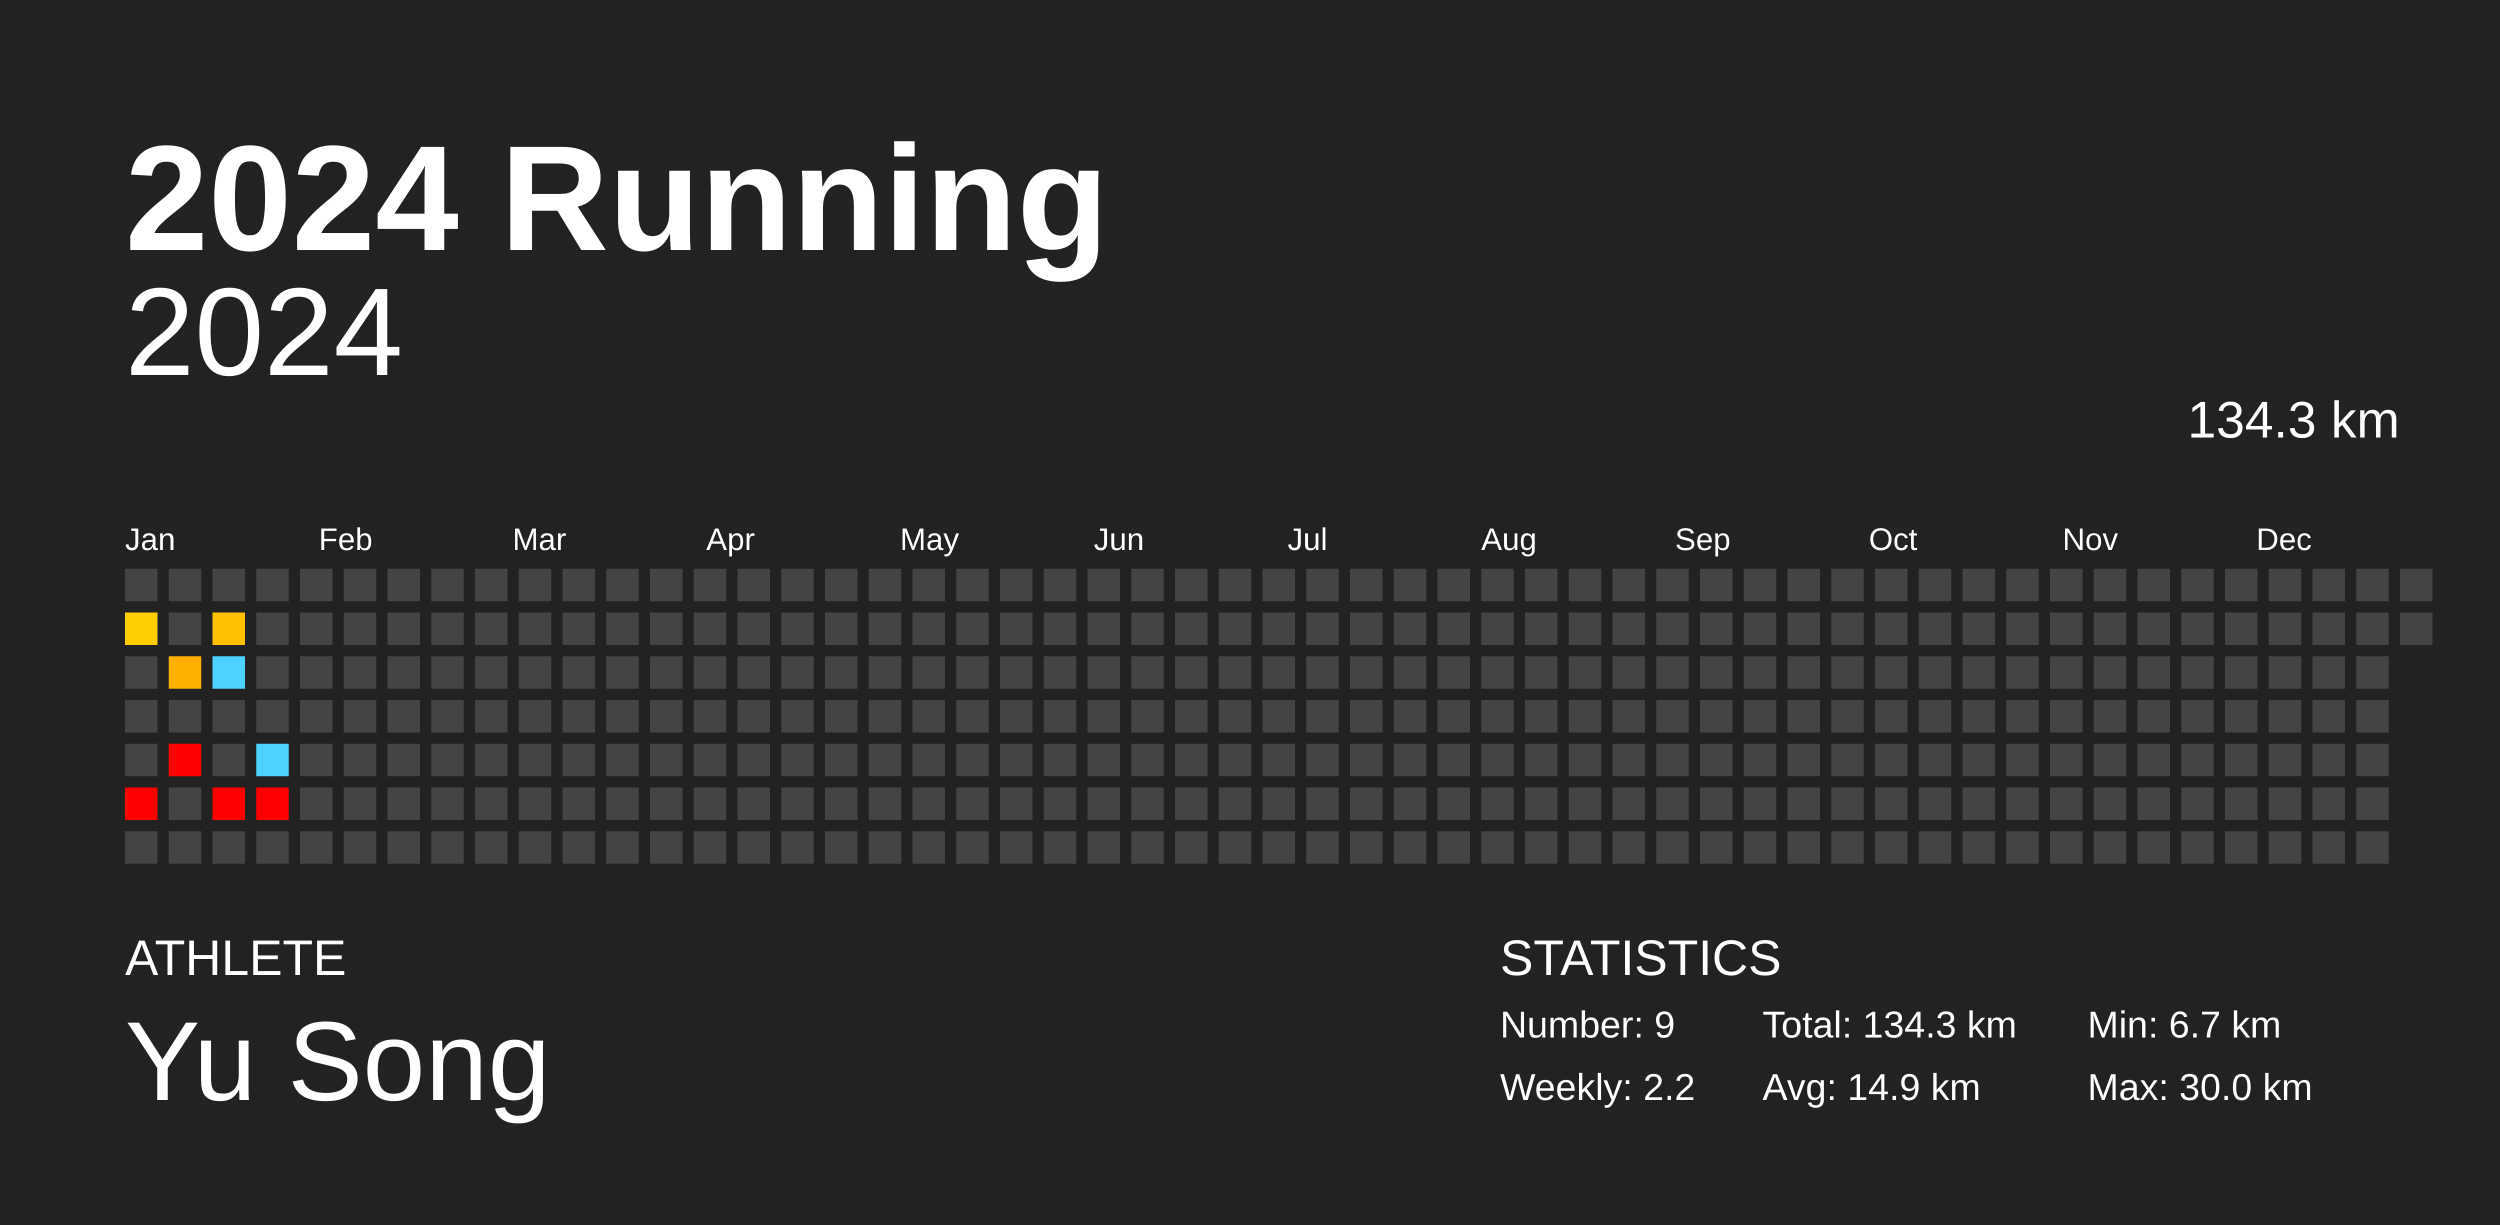
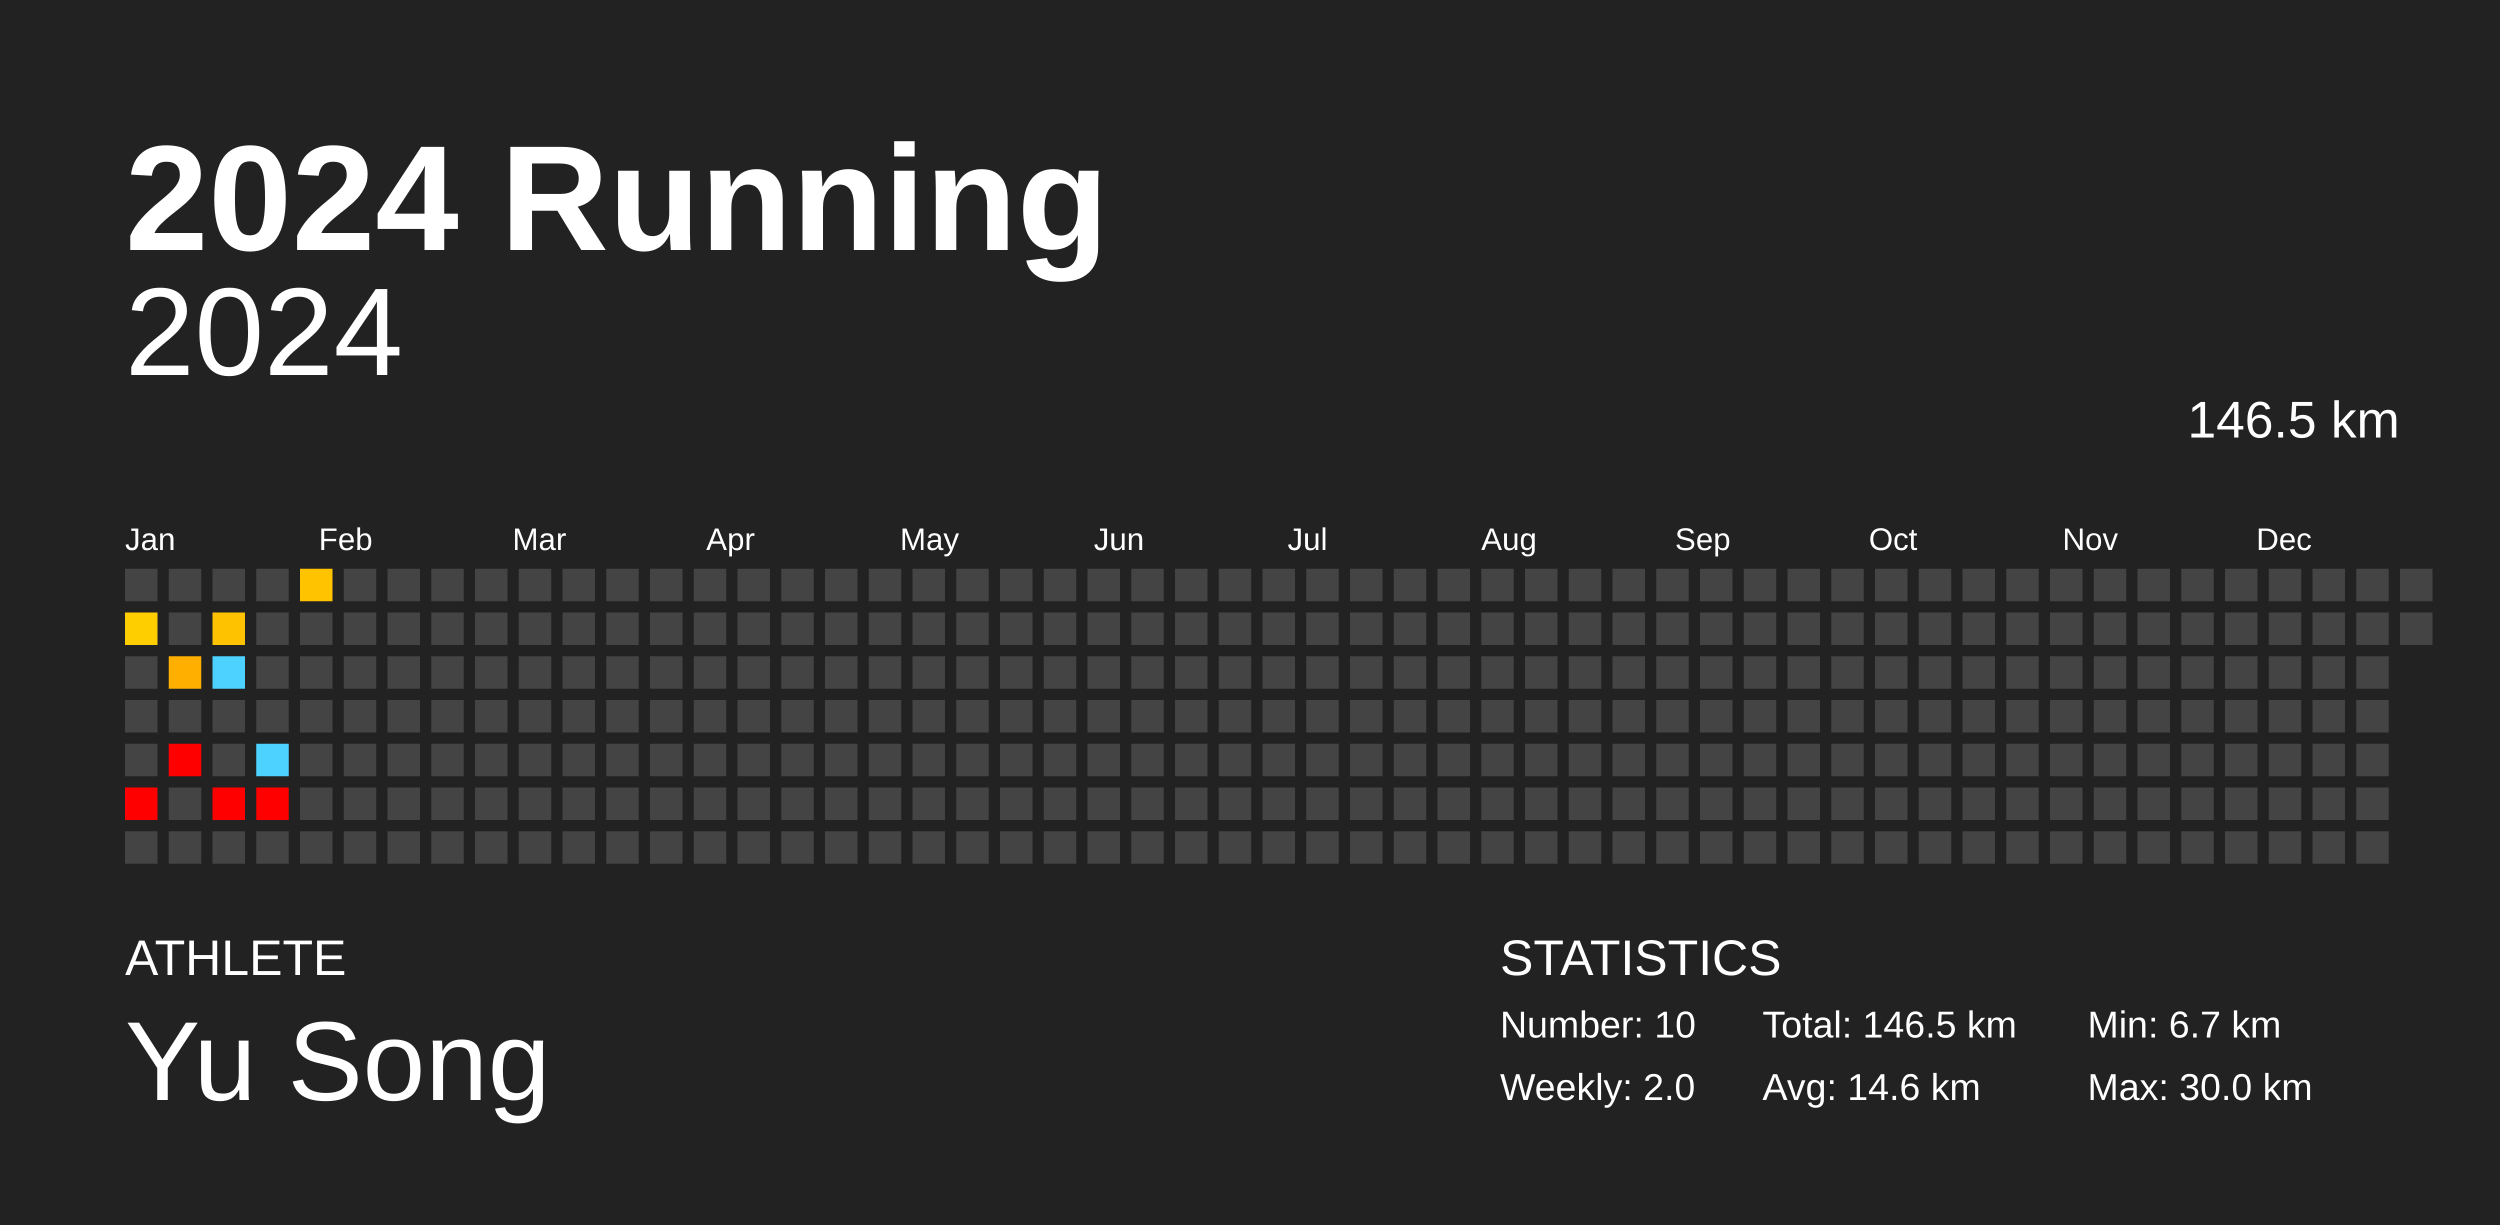
<svg xmlns="http://www.w3.org/2000/svg" baseProfile="full" height="98mm" version="1.1" viewBox="0,0,200,98" width="200mm">
  <defs />
  <rect fill="#222222" height="98" width="200" x="0" y="0" />
  <text fill="#FFFFFF" style="font-size:12px; font-family:Arial; font-weight:bold;" x="10" y="20">2024 Running</text>
  <text fill="#FFFFFF" style="font-size:4px; font-family:Arial" x="10" y="78">ATHLETE</text>
  <text fill="#FFFFFF" style="font-size:9px; font-family:Arial" x="10" y="88">Yu Song</text>
  <text fill="#FFFFFF" style="font-size:4px; font-family:Arial" x="120" y="78">STATISTICS</text>
-   <text fill="#FFFFFF" style="font-size:3px; font-family:Arial" x="120" y="83">Number: 9</text>
-   <text fill="#FFFFFF" style="font-size:3px; font-family:Arial" x="120" y="88">Weekly: 2.2</text>
-   <text fill="#FFFFFF" style="font-size:3px; font-family:Arial" x="141" y="83">Total: 134.3 km</text>
-   <text fill="#FFFFFF" style="font-size:3px; font-family:Arial" x="141" y="88">Avg: 14.9 km</text>
+   <text fill="#FFFFFF" style="font-size:3px; font-family:Arial" x="120" y="83">Number: 10</text>
+   <text fill="#FFFFFF" style="font-size:3px; font-family:Arial" x="120" y="88">Weekly: 2.0</text>
+   <text fill="#FFFFFF" style="font-size:3px; font-family:Arial" x="141" y="83">Total: 146.5 km</text>
+   <text fill="#FFFFFF" style="font-size:3px; font-family:Arial" x="141" y="88">Avg: 14.6 km</text>
  <text fill="#FFFFFF" style="font-size:3px; font-family:Arial" x="167" y="83">Min: 6.7 km</text>
  <text fill="#FFFFFF" style="font-size:3px; font-family:Arial" x="167" y="88">Max: 30.0 km</text>
  <text alignment-baseline="hanging" fill="#FFFFFF" style="font-size:10.0px; font-family:Arial;" x="10" y="30">2024</text>
-   <text alignment-baseline="hanging" fill="#FFFFFF" style="font-size:4.125px; font-family:Arial;" x="175" y="35">134.3 km</text>
+   <text alignment-baseline="hanging" fill="#FFFFFF" style="font-size:4.125px; font-family:Arial;" x="175" y="35">146.5 km</text>
  <text fill="#FFFFFF" style="font-size:2.5px; font-family:Arial" x="10.0" y="44">Jan</text>
  <text fill="#FFFFFF" style="font-size:2.5px; font-family:Arial" x="25.5" y="44">Feb</text>
  <text fill="#FFFFFF" style="font-size:2.5px; font-family:Arial" x="41.0" y="44">Mar</text>
  <text fill="#FFFFFF" style="font-size:2.5px; font-family:Arial" x="56.5" y="44">Apr</text>
  <text fill="#FFFFFF" style="font-size:2.5px; font-family:Arial" x="72.0" y="44">May</text>
  <text fill="#FFFFFF" style="font-size:2.5px; font-family:Arial" x="87.5" y="44">Jun</text>
  <text fill="#FFFFFF" style="font-size:2.5px; font-family:Arial" x="103.0" y="44">Jul</text>
  <text fill="#FFFFFF" style="font-size:2.5px; font-family:Arial" x="118.5" y="44">Aug</text>
  <text fill="#FFFFFF" style="font-size:2.5px; font-family:Arial" x="134.0" y="44">Sep</text>
  <text fill="#FFFFFF" style="font-size:2.5px; font-family:Arial" x="149.5" y="44">Oct</text>
  <text fill="#FFFFFF" style="font-size:2.5px; font-family:Arial" x="165.0" y="44">Nov</text>
  <text fill="#FFFFFF" style="font-size:2.5px; font-family:Arial" x="180.5" y="44">Dec</text>
  <rect fill="#444444" height="2.6" width="2.6" x="10.0" y="45.5" />
  <rect fill="#ffce00" height="2.6" width="2.6" x="10.0" y="49.0" />
  <rect fill="#444444" height="2.6" width="2.6" x="10.0" y="52.5" />
  <rect fill="#444444" height="2.6" width="2.6" x="10.0" y="56.0" />
  <rect fill="#444444" height="2.6" width="2.6" x="10.0" y="59.5" />
  <rect fill="red" height="2.6" width="2.6" x="10.0" y="63.0" />
  <rect fill="#444444" height="2.6" width="2.6" x="10.0" y="66.5" />
  <rect fill="#444444" height="2.6" width="2.6" x="13.5" y="45.5" />
  <rect fill="#444444" height="2.6" width="2.6" x="13.5" y="49.0" />
  <rect fill="#ffaf00" height="2.6" width="2.6" x="13.5" y="52.5" />
  <rect fill="#444444" height="2.6" width="2.6" x="13.5" y="56.0" />
  <rect fill="red" height="2.6" width="2.6" x="13.5" y="59.5" />
  <rect fill="#444444" height="2.6" width="2.6" x="13.5" y="63.0" />
  <rect fill="#444444" height="2.6" width="2.6" x="13.5" y="66.5" />
  <rect fill="#444444" height="2.6" width="2.6" x="17.0" y="45.5" />
  <rect fill="#ffc200" height="2.6" width="2.6" x="17.0" y="49.0" />
  <rect fill="#4dd2ff" height="2.6" width="2.6" x="17.0" y="52.5" />
  <rect fill="#444444" height="2.6" width="2.6" x="17.0" y="56.0" />
  <rect fill="#444444" height="2.6" width="2.6" x="17.0" y="59.5" />
  <rect fill="red" height="2.6" width="2.6" x="17.0" y="63.0" />
  <rect fill="#444444" height="2.6" width="2.6" x="17.0" y="66.5" />
  <rect fill="#444444" height="2.6" width="2.6" x="20.5" y="45.5" />
  <rect fill="#444444" height="2.6" width="2.6" x="20.5" y="49.0" />
  <rect fill="#444444" height="2.6" width="2.6" x="20.5" y="52.5" />
  <rect fill="#444444" height="2.6" width="2.6" x="20.5" y="56.0" />
  <rect fill="#4dd2ff" height="2.6" width="2.6" x="20.5" y="59.5" />
  <rect fill="red" height="2.6" width="2.6" x="20.5" y="63.0" />
  <rect fill="#444444" height="2.6" width="2.6" x="20.5" y="66.5" />
-   <rect fill="#444444" height="2.6" width="2.6" x="24.0" y="45.5" />
+   <rect fill="#ffc300" height="2.6" width="2.6" x="24.0" y="45.5" />
  <rect fill="#444444" height="2.6" width="2.6" x="24.0" y="49.0" />
  <rect fill="#444444" height="2.6" width="2.6" x="24.0" y="52.5" />
  <rect fill="#444444" height="2.6" width="2.6" x="24.0" y="56.0" />
  <rect fill="#444444" height="2.6" width="2.6" x="24.0" y="59.5" />
  <rect fill="#444444" height="2.6" width="2.6" x="24.0" y="63.0" />
  <rect fill="#444444" height="2.6" width="2.6" x="24.0" y="66.5" />
  <rect fill="#444444" height="2.6" width="2.6" x="27.5" y="45.5" />
  <rect fill="#444444" height="2.6" width="2.6" x="27.5" y="49.0" />
  <rect fill="#444444" height="2.6" width="2.6" x="27.5" y="52.5" />
  <rect fill="#444444" height="2.6" width="2.6" x="27.5" y="56.0" />
  <rect fill="#444444" height="2.6" width="2.6" x="27.5" y="59.5" />
  <rect fill="#444444" height="2.6" width="2.6" x="27.5" y="63.0" />
  <rect fill="#444444" height="2.6" width="2.6" x="27.5" y="66.5" />
  <rect fill="#444444" height="2.6" width="2.6" x="31.0" y="45.5" />
  <rect fill="#444444" height="2.6" width="2.6" x="31.0" y="49.0" />
  <rect fill="#444444" height="2.6" width="2.6" x="31.0" y="52.5" />
  <rect fill="#444444" height="2.6" width="2.6" x="31.0" y="56.0" />
  <rect fill="#444444" height="2.6" width="2.6" x="31.0" y="59.5" />
  <rect fill="#444444" height="2.6" width="2.6" x="31.0" y="63.0" />
  <rect fill="#444444" height="2.6" width="2.6" x="31.0" y="66.5" />
  <rect fill="#444444" height="2.6" width="2.6" x="34.5" y="45.5" />
  <rect fill="#444444" height="2.6" width="2.6" x="34.5" y="49.0" />
  <rect fill="#444444" height="2.6" width="2.6" x="34.5" y="52.5" />
  <rect fill="#444444" height="2.6" width="2.6" x="34.5" y="56.0" />
  <rect fill="#444444" height="2.6" width="2.6" x="34.5" y="59.5" />
  <rect fill="#444444" height="2.6" width="2.6" x="34.5" y="63.0" />
  <rect fill="#444444" height="2.6" width="2.6" x="34.5" y="66.5" />
  <rect fill="#444444" height="2.6" width="2.6" x="38.0" y="45.5" />
  <rect fill="#444444" height="2.6" width="2.6" x="38.0" y="49.0" />
  <rect fill="#444444" height="2.6" width="2.6" x="38.0" y="52.5" />
  <rect fill="#444444" height="2.6" width="2.6" x="38.0" y="56.0" />
  <rect fill="#444444" height="2.6" width="2.6" x="38.0" y="59.5" />
  <rect fill="#444444" height="2.6" width="2.6" x="38.0" y="63.0" />
  <rect fill="#444444" height="2.6" width="2.6" x="38.0" y="66.5" />
  <rect fill="#444444" height="2.6" width="2.6" x="41.5" y="45.5" />
  <rect fill="#444444" height="2.6" width="2.6" x="41.5" y="49.0" />
  <rect fill="#444444" height="2.6" width="2.6" x="41.5" y="52.5" />
  <rect fill="#444444" height="2.6" width="2.6" x="41.5" y="56.0" />
  <rect fill="#444444" height="2.6" width="2.6" x="41.5" y="59.5" />
  <rect fill="#444444" height="2.6" width="2.6" x="41.5" y="63.0" />
  <rect fill="#444444" height="2.6" width="2.6" x="41.5" y="66.5" />
  <rect fill="#444444" height="2.6" width="2.6" x="45.0" y="45.5" />
  <rect fill="#444444" height="2.6" width="2.6" x="45.0" y="49.0" />
  <rect fill="#444444" height="2.6" width="2.6" x="45.0" y="52.5" />
  <rect fill="#444444" height="2.6" width="2.6" x="45.0" y="56.0" />
  <rect fill="#444444" height="2.6" width="2.6" x="45.0" y="59.5" />
  <rect fill="#444444" height="2.6" width="2.6" x="45.0" y="63.0" />
  <rect fill="#444444" height="2.6" width="2.6" x="45.0" y="66.5" />
  <rect fill="#444444" height="2.6" width="2.6" x="48.5" y="45.5" />
  <rect fill="#444444" height="2.6" width="2.6" x="48.5" y="49.0" />
  <rect fill="#444444" height="2.6" width="2.6" x="48.5" y="52.5" />
  <rect fill="#444444" height="2.6" width="2.6" x="48.5" y="56.0" />
  <rect fill="#444444" height="2.6" width="2.6" x="48.5" y="59.5" />
  <rect fill="#444444" height="2.6" width="2.6" x="48.5" y="63.0" />
  <rect fill="#444444" height="2.6" width="2.6" x="48.5" y="66.5" />
  <rect fill="#444444" height="2.6" width="2.6" x="52.0" y="45.5" />
  <rect fill="#444444" height="2.6" width="2.6" x="52.0" y="49.0" />
  <rect fill="#444444" height="2.6" width="2.6" x="52.0" y="52.5" />
  <rect fill="#444444" height="2.6" width="2.6" x="52.0" y="56.0" />
  <rect fill="#444444" height="2.6" width="2.6" x="52.0" y="59.5" />
  <rect fill="#444444" height="2.6" width="2.6" x="52.0" y="63.0" />
  <rect fill="#444444" height="2.6" width="2.6" x="52.0" y="66.5" />
  <rect fill="#444444" height="2.6" width="2.6" x="55.5" y="45.5" />
  <rect fill="#444444" height="2.6" width="2.6" x="55.5" y="49.0" />
  <rect fill="#444444" height="2.6" width="2.6" x="55.5" y="52.5" />
  <rect fill="#444444" height="2.6" width="2.6" x="55.5" y="56.0" />
  <rect fill="#444444" height="2.6" width="2.6" x="55.5" y="59.5" />
  <rect fill="#444444" height="2.6" width="2.6" x="55.5" y="63.0" />
  <rect fill="#444444" height="2.6" width="2.6" x="55.5" y="66.5" />
  <rect fill="#444444" height="2.6" width="2.6" x="59.0" y="45.5" />
  <rect fill="#444444" height="2.6" width="2.6" x="59.0" y="49.0" />
  <rect fill="#444444" height="2.6" width="2.6" x="59.0" y="52.5" />
  <rect fill="#444444" height="2.6" width="2.6" x="59.0" y="56.0" />
  <rect fill="#444444" height="2.6" width="2.6" x="59.0" y="59.5" />
  <rect fill="#444444" height="2.6" width="2.6" x="59.0" y="63.0" />
  <rect fill="#444444" height="2.6" width="2.6" x="59.0" y="66.5" />
  <rect fill="#444444" height="2.6" width="2.6" x="62.5" y="45.5" />
  <rect fill="#444444" height="2.6" width="2.6" x="62.5" y="49.0" />
  <rect fill="#444444" height="2.6" width="2.6" x="62.5" y="52.5" />
  <rect fill="#444444" height="2.6" width="2.6" x="62.5" y="56.0" />
  <rect fill="#444444" height="2.6" width="2.6" x="62.5" y="59.5" />
  <rect fill="#444444" height="2.6" width="2.6" x="62.5" y="63.0" />
  <rect fill="#444444" height="2.6" width="2.6" x="62.5" y="66.5" />
  <rect fill="#444444" height="2.6" width="2.6" x="66.0" y="45.5" />
  <rect fill="#444444" height="2.6" width="2.6" x="66.0" y="49.0" />
  <rect fill="#444444" height="2.6" width="2.6" x="66.0" y="52.5" />
  <rect fill="#444444" height="2.6" width="2.6" x="66.0" y="56.0" />
  <rect fill="#444444" height="2.6" width="2.6" x="66.0" y="59.5" />
  <rect fill="#444444" height="2.6" width="2.6" x="66.0" y="63.0" />
  <rect fill="#444444" height="2.6" width="2.6" x="66.0" y="66.5" />
  <rect fill="#444444" height="2.6" width="2.6" x="69.5" y="45.5" />
  <rect fill="#444444" height="2.6" width="2.6" x="69.5" y="49.0" />
  <rect fill="#444444" height="2.6" width="2.6" x="69.5" y="52.5" />
  <rect fill="#444444" height="2.6" width="2.6" x="69.5" y="56.0" />
  <rect fill="#444444" height="2.6" width="2.6" x="69.5" y="59.5" />
  <rect fill="#444444" height="2.6" width="2.6" x="69.5" y="63.0" />
  <rect fill="#444444" height="2.6" width="2.6" x="69.5" y="66.5" />
  <rect fill="#444444" height="2.6" width="2.6" x="73.0" y="45.5" />
  <rect fill="#444444" height="2.6" width="2.6" x="73.0" y="49.0" />
  <rect fill="#444444" height="2.6" width="2.6" x="73.0" y="52.5" />
  <rect fill="#444444" height="2.6" width="2.6" x="73.0" y="56.0" />
  <rect fill="#444444" height="2.6" width="2.6" x="73.0" y="59.5" />
  <rect fill="#444444" height="2.6" width="2.6" x="73.0" y="63.0" />
  <rect fill="#444444" height="2.6" width="2.6" x="73.0" y="66.5" />
  <rect fill="#444444" height="2.6" width="2.6" x="76.5" y="45.5" />
  <rect fill="#444444" height="2.6" width="2.6" x="76.5" y="49.0" />
  <rect fill="#444444" height="2.6" width="2.6" x="76.5" y="52.5" />
  <rect fill="#444444" height="2.6" width="2.6" x="76.5" y="56.0" />
  <rect fill="#444444" height="2.6" width="2.6" x="76.5" y="59.5" />
  <rect fill="#444444" height="2.6" width="2.6" x="76.5" y="63.0" />
  <rect fill="#444444" height="2.6" width="2.6" x="76.5" y="66.5" />
  <rect fill="#444444" height="2.6" width="2.6" x="80.0" y="45.5" />
  <rect fill="#444444" height="2.6" width="2.6" x="80.0" y="49.0" />
  <rect fill="#444444" height="2.6" width="2.6" x="80.0" y="52.5" />
  <rect fill="#444444" height="2.6" width="2.6" x="80.0" y="56.0" />
  <rect fill="#444444" height="2.6" width="2.6" x="80.0" y="59.5" />
  <rect fill="#444444" height="2.6" width="2.6" x="80.0" y="63.0" />
  <rect fill="#444444" height="2.6" width="2.6" x="80.0" y="66.5" />
  <rect fill="#444444" height="2.6" width="2.6" x="83.5" y="45.5" />
  <rect fill="#444444" height="2.6" width="2.6" x="83.5" y="49.0" />
  <rect fill="#444444" height="2.6" width="2.6" x="83.5" y="52.5" />
  <rect fill="#444444" height="2.6" width="2.6" x="83.5" y="56.0" />
  <rect fill="#444444" height="2.6" width="2.6" x="83.5" y="59.5" />
  <rect fill="#444444" height="2.6" width="2.6" x="83.5" y="63.0" />
  <rect fill="#444444" height="2.6" width="2.6" x="83.5" y="66.5" />
  <rect fill="#444444" height="2.6" width="2.6" x="87.0" y="45.5" />
  <rect fill="#444444" height="2.6" width="2.6" x="87.0" y="49.0" />
  <rect fill="#444444" height="2.6" width="2.6" x="87.0" y="52.5" />
  <rect fill="#444444" height="2.6" width="2.6" x="87.0" y="56.0" />
  <rect fill="#444444" height="2.6" width="2.6" x="87.0" y="59.5" />
  <rect fill="#444444" height="2.6" width="2.6" x="87.0" y="63.0" />
  <rect fill="#444444" height="2.6" width="2.6" x="87.0" y="66.5" />
  <rect fill="#444444" height="2.6" width="2.6" x="90.5" y="45.5" />
  <rect fill="#444444" height="2.6" width="2.6" x="90.5" y="49.0" />
  <rect fill="#444444" height="2.6" width="2.6" x="90.5" y="52.5" />
  <rect fill="#444444" height="2.6" width="2.6" x="90.5" y="56.0" />
  <rect fill="#444444" height="2.6" width="2.6" x="90.5" y="59.5" />
  <rect fill="#444444" height="2.6" width="2.6" x="90.5" y="63.0" />
  <rect fill="#444444" height="2.6" width="2.6" x="90.5" y="66.5" />
  <rect fill="#444444" height="2.6" width="2.6" x="94.0" y="45.5" />
  <rect fill="#444444" height="2.6" width="2.6" x="94.0" y="49.0" />
  <rect fill="#444444" height="2.6" width="2.6" x="94.0" y="52.5" />
  <rect fill="#444444" height="2.6" width="2.6" x="94.0" y="56.0" />
  <rect fill="#444444" height="2.6" width="2.6" x="94.0" y="59.5" />
  <rect fill="#444444" height="2.6" width="2.6" x="94.0" y="63.0" />
  <rect fill="#444444" height="2.6" width="2.6" x="94.0" y="66.5" />
  <rect fill="#444444" height="2.6" width="2.6" x="97.5" y="45.5" />
  <rect fill="#444444" height="2.6" width="2.6" x="97.5" y="49.0" />
  <rect fill="#444444" height="2.6" width="2.6" x="97.5" y="52.5" />
  <rect fill="#444444" height="2.6" width="2.6" x="97.5" y="56.0" />
  <rect fill="#444444" height="2.6" width="2.6" x="97.5" y="59.5" />
  <rect fill="#444444" height="2.6" width="2.6" x="97.5" y="63.0" />
  <rect fill="#444444" height="2.6" width="2.6" x="97.5" y="66.5" />
  <rect fill="#444444" height="2.6" width="2.6" x="101.0" y="45.5" />
  <rect fill="#444444" height="2.6" width="2.6" x="101.0" y="49.0" />
  <rect fill="#444444" height="2.6" width="2.6" x="101.0" y="52.5" />
  <rect fill="#444444" height="2.6" width="2.6" x="101.0" y="56.0" />
  <rect fill="#444444" height="2.6" width="2.6" x="101.0" y="59.5" />
  <rect fill="#444444" height="2.6" width="2.6" x="101.0" y="63.0" />
  <rect fill="#444444" height="2.6" width="2.6" x="101.0" y="66.5" />
  <rect fill="#444444" height="2.6" width="2.6" x="104.5" y="45.5" />
  <rect fill="#444444" height="2.6" width="2.6" x="104.5" y="49.0" />
  <rect fill="#444444" height="2.6" width="2.6" x="104.5" y="52.5" />
  <rect fill="#444444" height="2.6" width="2.6" x="104.5" y="56.0" />
  <rect fill="#444444" height="2.6" width="2.6" x="104.5" y="59.5" />
  <rect fill="#444444" height="2.6" width="2.6" x="104.5" y="63.0" />
  <rect fill="#444444" height="2.6" width="2.6" x="104.5" y="66.5" />
  <rect fill="#444444" height="2.6" width="2.6" x="108.0" y="45.5" />
  <rect fill="#444444" height="2.6" width="2.6" x="108.0" y="49.0" />
  <rect fill="#444444" height="2.6" width="2.6" x="108.0" y="52.5" />
  <rect fill="#444444" height="2.6" width="2.6" x="108.0" y="56.0" />
  <rect fill="#444444" height="2.6" width="2.6" x="108.0" y="59.5" />
  <rect fill="#444444" height="2.6" width="2.6" x="108.0" y="63.0" />
  <rect fill="#444444" height="2.6" width="2.6" x="108.0" y="66.5" />
  <rect fill="#444444" height="2.6" width="2.6" x="111.5" y="45.5" />
  <rect fill="#444444" height="2.6" width="2.6" x="111.5" y="49.0" />
  <rect fill="#444444" height="2.6" width="2.6" x="111.5" y="52.5" />
  <rect fill="#444444" height="2.6" width="2.6" x="111.5" y="56.0" />
  <rect fill="#444444" height="2.6" width="2.6" x="111.5" y="59.5" />
  <rect fill="#444444" height="2.6" width="2.6" x="111.5" y="63.0" />
  <rect fill="#444444" height="2.6" width="2.6" x="111.5" y="66.5" />
  <rect fill="#444444" height="2.6" width="2.6" x="115.0" y="45.5" />
  <rect fill="#444444" height="2.6" width="2.6" x="115.0" y="49.0" />
  <rect fill="#444444" height="2.6" width="2.6" x="115.0" y="52.5" />
  <rect fill="#444444" height="2.6" width="2.6" x="115.0" y="56.0" />
  <rect fill="#444444" height="2.6" width="2.6" x="115.0" y="59.5" />
  <rect fill="#444444" height="2.6" width="2.6" x="115.0" y="63.0" />
  <rect fill="#444444" height="2.6" width="2.6" x="115.0" y="66.5" />
  <rect fill="#444444" height="2.6" width="2.6" x="118.5" y="45.5" />
  <rect fill="#444444" height="2.6" width="2.6" x="118.5" y="49.0" />
  <rect fill="#444444" height="2.6" width="2.6" x="118.5" y="52.5" />
  <rect fill="#444444" height="2.6" width="2.6" x="118.5" y="56.0" />
  <rect fill="#444444" height="2.6" width="2.6" x="118.5" y="59.5" />
  <rect fill="#444444" height="2.6" width="2.6" x="118.5" y="63.0" />
  <rect fill="#444444" height="2.6" width="2.6" x="118.5" y="66.5" />
  <rect fill="#444444" height="2.6" width="2.6" x="122.0" y="45.5" />
  <rect fill="#444444" height="2.6" width="2.6" x="122.0" y="49.0" />
  <rect fill="#444444" height="2.6" width="2.6" x="122.0" y="52.5" />
  <rect fill="#444444" height="2.6" width="2.6" x="122.0" y="56.0" />
  <rect fill="#444444" height="2.6" width="2.6" x="122.0" y="59.5" />
  <rect fill="#444444" height="2.6" width="2.6" x="122.0" y="63.0" />
  <rect fill="#444444" height="2.6" width="2.6" x="122.0" y="66.5" />
  <rect fill="#444444" height="2.6" width="2.6" x="125.5" y="45.5" />
  <rect fill="#444444" height="2.6" width="2.6" x="125.5" y="49.0" />
  <rect fill="#444444" height="2.6" width="2.6" x="125.5" y="52.5" />
  <rect fill="#444444" height="2.6" width="2.6" x="125.5" y="56.0" />
  <rect fill="#444444" height="2.6" width="2.6" x="125.5" y="59.5" />
  <rect fill="#444444" height="2.6" width="2.6" x="125.5" y="63.0" />
  <rect fill="#444444" height="2.6" width="2.6" x="125.5" y="66.5" />
  <rect fill="#444444" height="2.6" width="2.6" x="129.0" y="45.5" />
  <rect fill="#444444" height="2.6" width="2.6" x="129.0" y="49.0" />
  <rect fill="#444444" height="2.6" width="2.6" x="129.0" y="52.5" />
  <rect fill="#444444" height="2.6" width="2.6" x="129.0" y="56.0" />
  <rect fill="#444444" height="2.6" width="2.6" x="129.0" y="59.5" />
  <rect fill="#444444" height="2.6" width="2.6" x="129.0" y="63.0" />
  <rect fill="#444444" height="2.6" width="2.6" x="129.0" y="66.5" />
  <rect fill="#444444" height="2.6" width="2.6" x="132.5" y="45.5" />
  <rect fill="#444444" height="2.6" width="2.6" x="132.5" y="49.0" />
  <rect fill="#444444" height="2.6" width="2.6" x="132.5" y="52.5" />
  <rect fill="#444444" height="2.6" width="2.6" x="132.5" y="56.0" />
  <rect fill="#444444" height="2.6" width="2.6" x="132.5" y="59.5" />
  <rect fill="#444444" height="2.6" width="2.6" x="132.5" y="63.0" />
  <rect fill="#444444" height="2.6" width="2.6" x="132.5" y="66.5" />
  <rect fill="#444444" height="2.6" width="2.6" x="136.0" y="45.5" />
  <rect fill="#444444" height="2.6" width="2.6" x="136.0" y="49.0" />
  <rect fill="#444444" height="2.6" width="2.6" x="136.0" y="52.5" />
  <rect fill="#444444" height="2.6" width="2.6" x="136.0" y="56.0" />
  <rect fill="#444444" height="2.6" width="2.6" x="136.0" y="59.5" />
  <rect fill="#444444" height="2.6" width="2.6" x="136.0" y="63.0" />
  <rect fill="#444444" height="2.6" width="2.6" x="136.0" y="66.5" />
  <rect fill="#444444" height="2.6" width="2.6" x="139.5" y="45.5" />
  <rect fill="#444444" height="2.6" width="2.6" x="139.5" y="49.0" />
  <rect fill="#444444" height="2.6" width="2.6" x="139.5" y="52.5" />
  <rect fill="#444444" height="2.6" width="2.6" x="139.5" y="56.0" />
  <rect fill="#444444" height="2.6" width="2.6" x="139.5" y="59.5" />
  <rect fill="#444444" height="2.6" width="2.6" x="139.5" y="63.0" />
  <rect fill="#444444" height="2.6" width="2.6" x="139.5" y="66.5" />
  <rect fill="#444444" height="2.6" width="2.6" x="143.0" y="45.5" />
  <rect fill="#444444" height="2.6" width="2.6" x="143.0" y="49.0" />
  <rect fill="#444444" height="2.6" width="2.6" x="143.0" y="52.5" />
  <rect fill="#444444" height="2.6" width="2.6" x="143.0" y="56.0" />
  <rect fill="#444444" height="2.6" width="2.6" x="143.0" y="59.5" />
  <rect fill="#444444" height="2.6" width="2.6" x="143.0" y="63.0" />
  <rect fill="#444444" height="2.6" width="2.6" x="143.0" y="66.5" />
  <rect fill="#444444" height="2.6" width="2.6" x="146.5" y="45.5" />
  <rect fill="#444444" height="2.6" width="2.6" x="146.5" y="49.0" />
  <rect fill="#444444" height="2.6" width="2.6" x="146.5" y="52.5" />
  <rect fill="#444444" height="2.6" width="2.6" x="146.5" y="56.0" />
  <rect fill="#444444" height="2.6" width="2.6" x="146.5" y="59.5" />
  <rect fill="#444444" height="2.6" width="2.6" x="146.5" y="63.0" />
  <rect fill="#444444" height="2.6" width="2.6" x="146.5" y="66.5" />
  <rect fill="#444444" height="2.6" width="2.6" x="150.0" y="45.5" />
  <rect fill="#444444" height="2.6" width="2.6" x="150.0" y="49.0" />
  <rect fill="#444444" height="2.6" width="2.6" x="150.0" y="52.5" />
  <rect fill="#444444" height="2.6" width="2.6" x="150.0" y="56.0" />
  <rect fill="#444444" height="2.6" width="2.6" x="150.0" y="59.5" />
  <rect fill="#444444" height="2.6" width="2.6" x="150.0" y="63.0" />
  <rect fill="#444444" height="2.6" width="2.6" x="150.0" y="66.5" />
  <rect fill="#444444" height="2.6" width="2.6" x="153.5" y="45.5" />
  <rect fill="#444444" height="2.6" width="2.6" x="153.5" y="49.0" />
  <rect fill="#444444" height="2.6" width="2.6" x="153.5" y="52.5" />
  <rect fill="#444444" height="2.6" width="2.6" x="153.5" y="56.0" />
  <rect fill="#444444" height="2.6" width="2.6" x="153.5" y="59.5" />
  <rect fill="#444444" height="2.6" width="2.6" x="153.5" y="63.0" />
  <rect fill="#444444" height="2.6" width="2.6" x="153.5" y="66.5" />
  <rect fill="#444444" height="2.6" width="2.6" x="157.0" y="45.5" />
  <rect fill="#444444" height="2.6" width="2.6" x="157.0" y="49.0" />
  <rect fill="#444444" height="2.6" width="2.6" x="157.0" y="52.5" />
  <rect fill="#444444" height="2.6" width="2.6" x="157.0" y="56.0" />
  <rect fill="#444444" height="2.6" width="2.6" x="157.0" y="59.5" />
  <rect fill="#444444" height="2.6" width="2.6" x="157.0" y="63.0" />
  <rect fill="#444444" height="2.6" width="2.6" x="157.0" y="66.5" />
  <rect fill="#444444" height="2.6" width="2.6" x="160.5" y="45.5" />
  <rect fill="#444444" height="2.6" width="2.6" x="160.5" y="49.0" />
  <rect fill="#444444" height="2.6" width="2.6" x="160.5" y="52.5" />
  <rect fill="#444444" height="2.6" width="2.6" x="160.5" y="56.0" />
  <rect fill="#444444" height="2.6" width="2.6" x="160.5" y="59.5" />
  <rect fill="#444444" height="2.6" width="2.6" x="160.5" y="63.0" />
  <rect fill="#444444" height="2.6" width="2.6" x="160.5" y="66.5" />
  <rect fill="#444444" height="2.6" width="2.6" x="164.0" y="45.5" />
  <rect fill="#444444" height="2.6" width="2.6" x="164.0" y="49.0" />
  <rect fill="#444444" height="2.6" width="2.6" x="164.0" y="52.5" />
  <rect fill="#444444" height="2.6" width="2.6" x="164.0" y="56.0" />
  <rect fill="#444444" height="2.6" width="2.6" x="164.0" y="59.5" />
  <rect fill="#444444" height="2.6" width="2.6" x="164.0" y="63.0" />
  <rect fill="#444444" height="2.6" width="2.6" x="164.0" y="66.5" />
  <rect fill="#444444" height="2.6" width="2.6" x="167.5" y="45.5" />
  <rect fill="#444444" height="2.6" width="2.6" x="167.5" y="49.0" />
  <rect fill="#444444" height="2.6" width="2.6" x="167.5" y="52.5" />
  <rect fill="#444444" height="2.6" width="2.6" x="167.5" y="56.0" />
  <rect fill="#444444" height="2.6" width="2.6" x="167.5" y="59.5" />
  <rect fill="#444444" height="2.6" width="2.6" x="167.5" y="63.0" />
  <rect fill="#444444" height="2.6" width="2.6" x="167.5" y="66.5" />
  <rect fill="#444444" height="2.6" width="2.6" x="171.0" y="45.5" />
  <rect fill="#444444" height="2.6" width="2.6" x="171.0" y="49.0" />
  <rect fill="#444444" height="2.6" width="2.6" x="171.0" y="52.5" />
  <rect fill="#444444" height="2.6" width="2.6" x="171.0" y="56.0" />
  <rect fill="#444444" height="2.6" width="2.6" x="171.0" y="59.5" />
  <rect fill="#444444" height="2.6" width="2.6" x="171.0" y="63.0" />
  <rect fill="#444444" height="2.6" width="2.6" x="171.0" y="66.5" />
  <rect fill="#444444" height="2.6" width="2.6" x="174.5" y="45.5" />
  <rect fill="#444444" height="2.6" width="2.6" x="174.5" y="49.0" />
  <rect fill="#444444" height="2.6" width="2.6" x="174.5" y="52.5" />
  <rect fill="#444444" height="2.6" width="2.6" x="174.5" y="56.0" />
  <rect fill="#444444" height="2.6" width="2.6" x="174.5" y="59.5" />
  <rect fill="#444444" height="2.6" width="2.6" x="174.5" y="63.0" />
  <rect fill="#444444" height="2.6" width="2.6" x="174.5" y="66.5" />
  <rect fill="#444444" height="2.6" width="2.6" x="178.0" y="45.5" />
  <rect fill="#444444" height="2.6" width="2.6" x="178.0" y="49.0" />
  <rect fill="#444444" height="2.6" width="2.6" x="178.0" y="52.5" />
  <rect fill="#444444" height="2.6" width="2.6" x="178.0" y="56.0" />
  <rect fill="#444444" height="2.6" width="2.6" x="178.0" y="59.5" />
  <rect fill="#444444" height="2.6" width="2.6" x="178.0" y="63.0" />
  <rect fill="#444444" height="2.6" width="2.6" x="178.0" y="66.5" />
  <rect fill="#444444" height="2.6" width="2.6" x="181.5" y="45.5" />
  <rect fill="#444444" height="2.6" width="2.6" x="181.5" y="49.0" />
  <rect fill="#444444" height="2.6" width="2.6" x="181.5" y="52.5" />
  <rect fill="#444444" height="2.6" width="2.6" x="181.5" y="56.0" />
  <rect fill="#444444" height="2.6" width="2.6" x="181.5" y="59.5" />
  <rect fill="#444444" height="2.6" width="2.6" x="181.5" y="63.0" />
  <rect fill="#444444" height="2.6" width="2.6" x="181.5" y="66.5" />
  <rect fill="#444444" height="2.6" width="2.6" x="185.0" y="45.5" />
  <rect fill="#444444" height="2.6" width="2.6" x="185.0" y="49.0" />
  <rect fill="#444444" height="2.6" width="2.6" x="185.0" y="52.5" />
  <rect fill="#444444" height="2.6" width="2.6" x="185.0" y="56.0" />
  <rect fill="#444444" height="2.6" width="2.6" x="185.0" y="59.5" />
  <rect fill="#444444" height="2.6" width="2.6" x="185.0" y="63.0" />
  <rect fill="#444444" height="2.6" width="2.6" x="185.0" y="66.5" />
  <rect fill="#444444" height="2.6" width="2.6" x="188.5" y="45.5" />
  <rect fill="#444444" height="2.6" width="2.6" x="188.5" y="49.0" />
  <rect fill="#444444" height="2.6" width="2.6" x="188.5" y="52.5" />
  <rect fill="#444444" height="2.6" width="2.6" x="188.5" y="56.0" />
  <rect fill="#444444" height="2.6" width="2.6" x="188.5" y="59.5" />
  <rect fill="#444444" height="2.6" width="2.6" x="188.5" y="63.0" />
  <rect fill="#444444" height="2.6" width="2.6" x="188.5" y="66.5" />
  <rect fill="#444444" height="2.6" width="2.6" x="192.0" y="45.5" />
  <rect fill="#444444" height="2.6" width="2.6" x="192.0" y="49.0" />
</svg>
